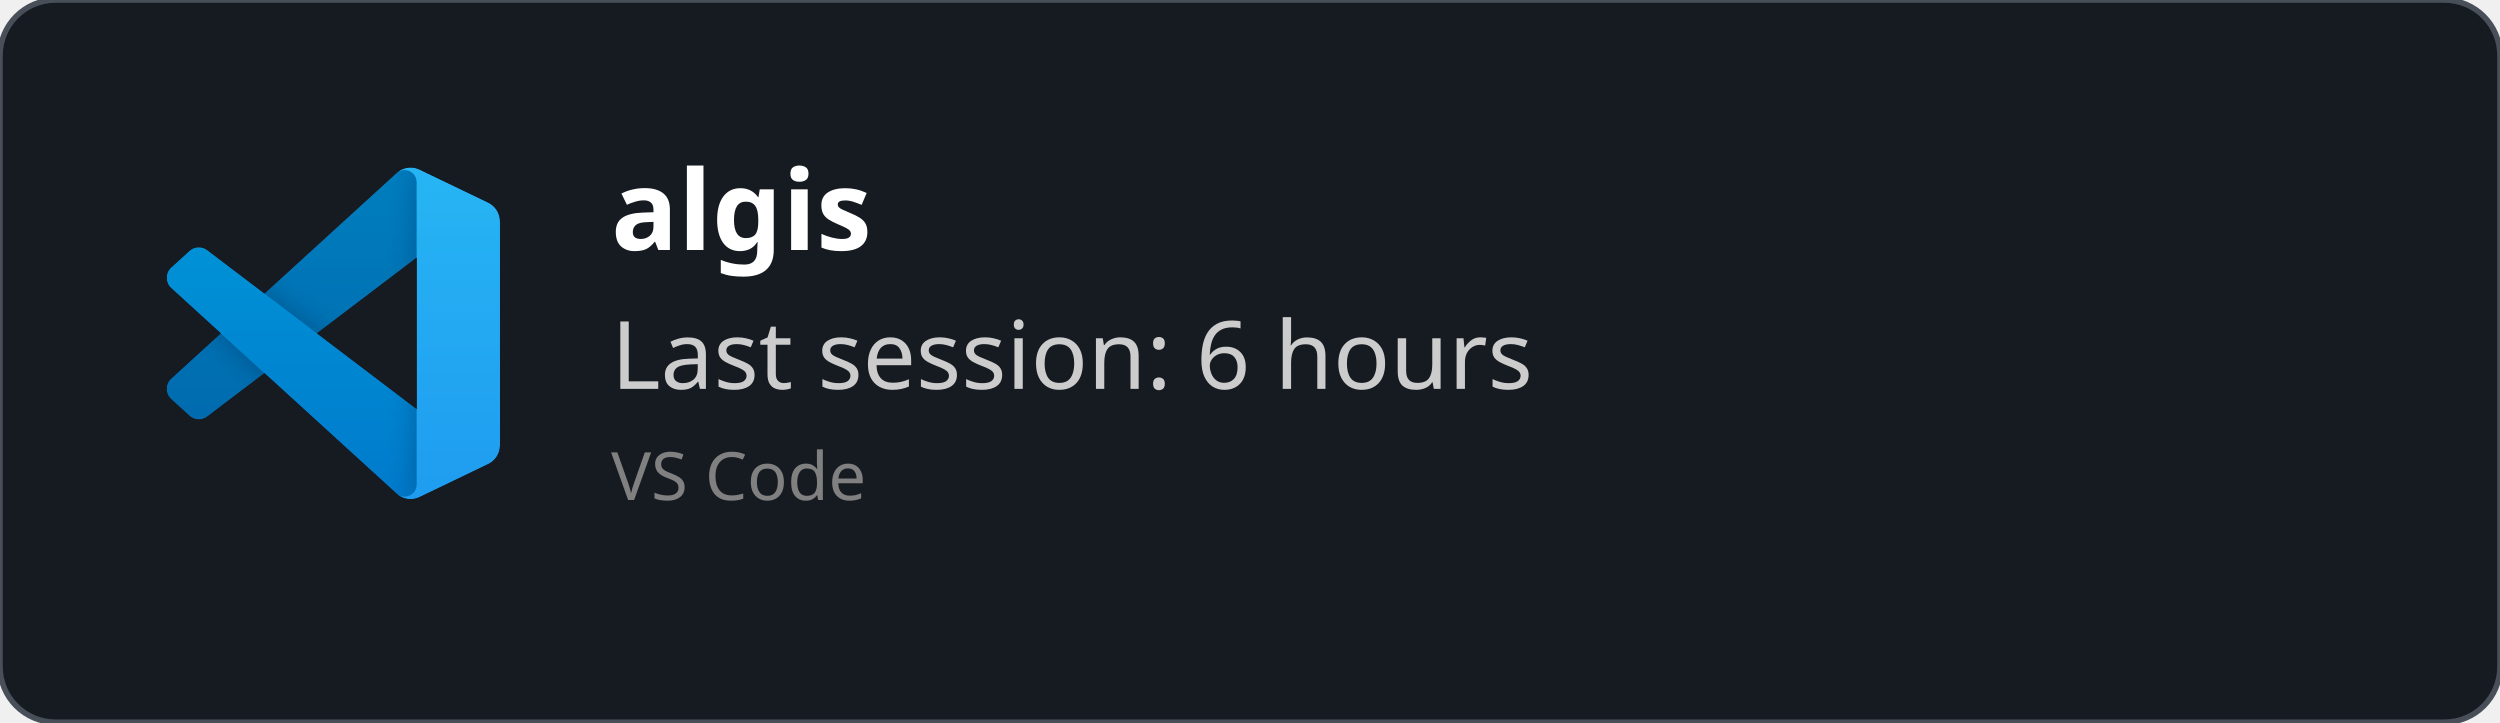
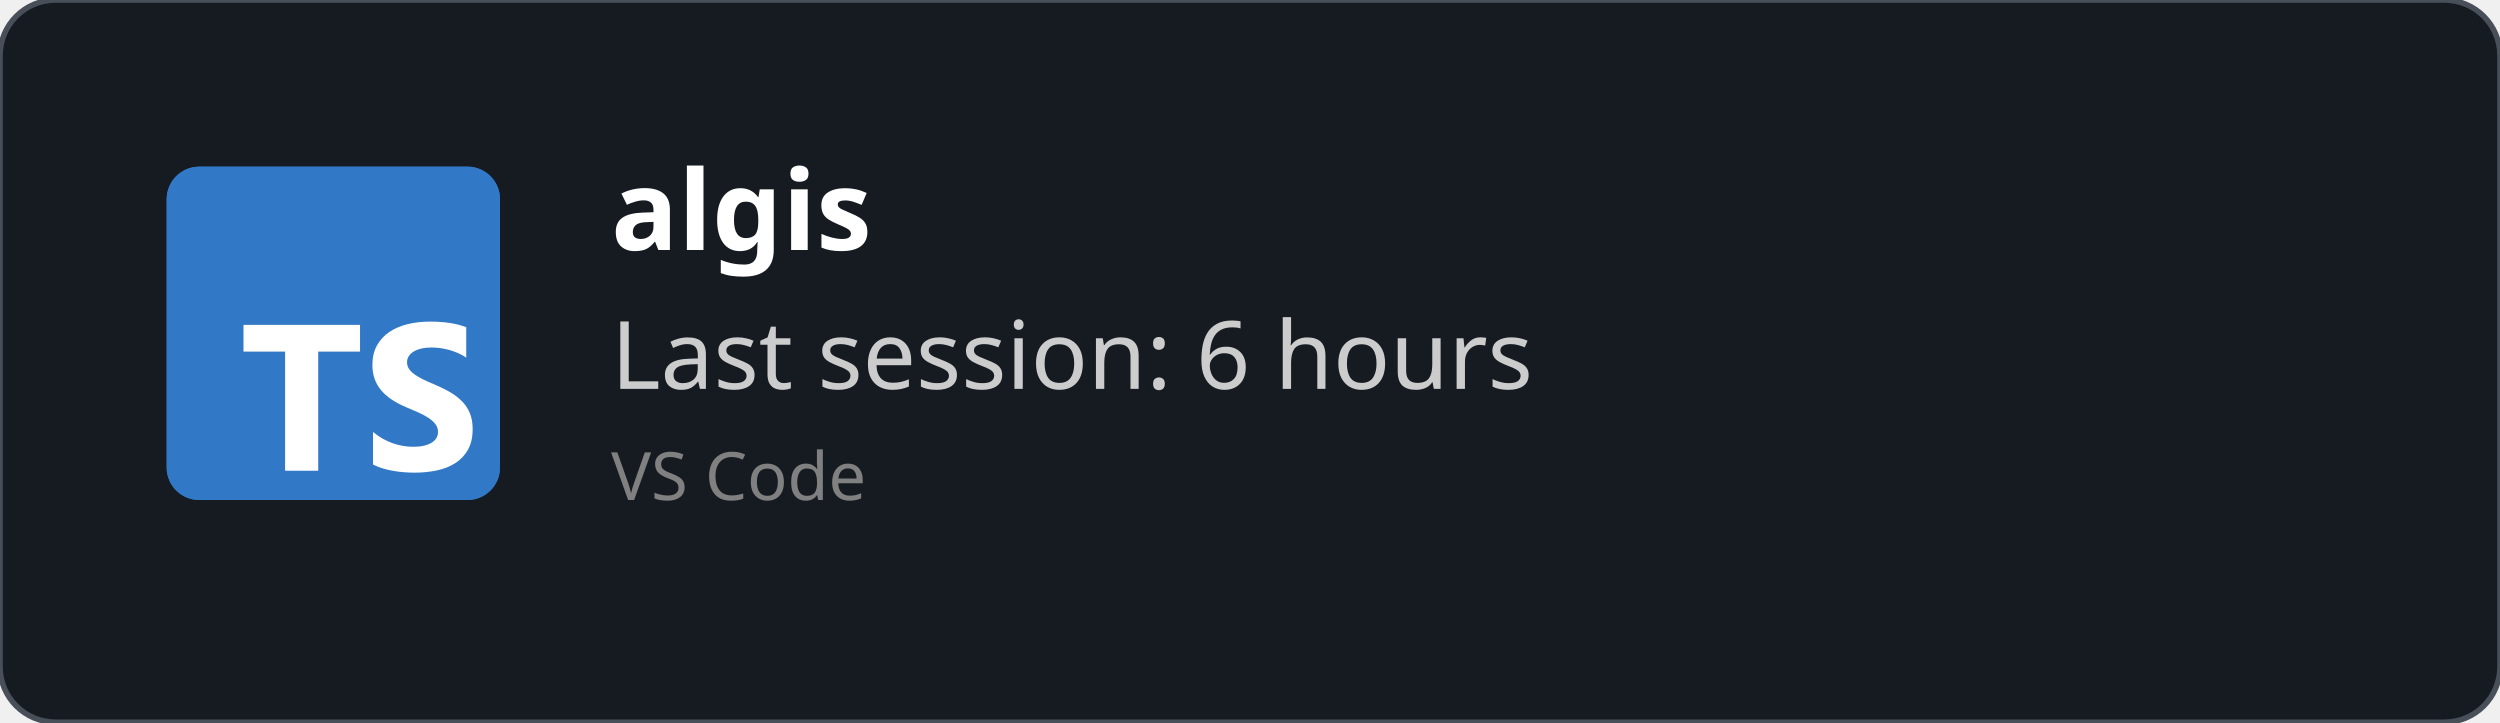
<svg xmlns="http://www.w3.org/2000/svg" width="450" height="130" viewBox="0 0 450 130" fill="none" role="img">
  <style>
    *{
        font-family: 'Segoe UI', Ubuntu, monospace
    }
    </style>
  <defs>
    <clipPath id="horizontalClip" x="20" y="20" width="500" height="200">
      <rect x="90" y="20" width="300" height="50" />
    </clipPath>
  </defs>
  <rect width="450" height="130" fill="rgba(22,27,34)" stroke="#484f58" stroke-width="1" fill-opacity="1" stroke-opacity="1" x="0" y="0" rx="10px" ry="10px">
    </rect>
-   <svg width="60" height="60" x="30" y="30" viewBox="0 0 100 100" fill="none" id="vscode">
-     <mask id="mask0" mask-type="alpha" maskUnits="userSpaceOnUse" x="0" y="0" width="100" height="100">
-       <path fill-rule="evenodd" clip-rule="evenodd" d="M70.912 99.317C72.487 99.931 74.283 99.891 75.873 99.126L96.461 89.22C98.624 88.179 100 85.989 100 83.587V16.413C100 14.011 98.624 11.822 96.461 10.781L75.873 0.874C73.786 -0.13 71.345 0.116 69.513 1.447C69.252 1.637 69.003 1.849 68.769 2.083L29.355 38.041L12.187 25.01C10.589 23.797 8.354 23.896 6.869 25.246L1.363 30.255C-0.453 31.906 -0.455 34.763 1.359 36.417L16.247 50L1.359 63.583C-0.455 65.237 -0.453 68.094 1.363 69.745L6.869 74.754C8.354 76.104 10.589 76.204 12.187 74.99L29.355 61.959L68.769 97.917C69.392 98.541 70.125 99.01 70.912 99.317ZM75.015 27.299L45.109 50L75.015 72.701V27.299Z" fill="white" />
-     </mask>
-     <g mask="url(#mask0)">
-       <path d="M96.461 10.796L75.857 0.876C73.472 -0.273 70.622 0.212 68.75 2.083L1.299 63.583C-0.516 65.237 -0.514 68.094 1.303 69.745L6.813 74.754C8.298 76.104 10.535 76.204 12.134 74.99L93.361 13.37C96.086 11.303 100 13.246 100 16.667V16.427C100 14.027 98.625 11.838 96.461 10.796Z" fill="#0065A9" />
-       <g filter="url(#filter0_d)">
-         <path d="M96.461 89.204L75.857 99.124C73.472 100.273 70.622 99.788 68.75 97.917L1.299 36.417C-0.516 34.763 -0.514 31.906 1.303 30.255L6.813 25.246C8.298 23.896 10.535 23.796 12.134 25.009L93.361 86.63C96.086 88.697 100 86.754 100 83.333V83.573C100 85.974 98.625 88.162 96.461 89.204Z" fill="#007ACC" />
-       </g>
-       <g filter="url(#filter1_d)">
-         <path d="M75.858 99.126C73.472 100.274 70.622 99.788 68.75 97.917C71.056 100.223 75 98.59 75 95.328V4.672C75 1.41 71.056 -0.223 68.75 2.083C70.622 0.211 73.472 -0.274 75.858 0.874L96.459 10.781C98.623 11.822 100 14.011 100 16.413V83.587C100 85.989 98.623 88.179 96.459 89.22L75.858 99.126Z" fill="#1F9CF0" />
-       </g>
-       <g style="mix-blend-mode:overlay" opacity="0.25">
-         <path fill-rule="evenodd" clip-rule="evenodd" d="M70.851 99.317C72.426 99.931 74.222 99.891 75.812 99.126L96.4 89.22C98.563 88.179 99.939 85.989 99.939 83.587V16.413C99.939 14.011 98.564 11.822 96.4 10.781L75.812 0.874C73.725 -0.13 71.284 0.116 69.453 1.447C69.191 1.637 68.942 1.849 68.708 2.083L29.294 38.041L12.126 25.01C10.528 23.796 8.293 23.896 6.809 25.246L1.302 30.255C-0.513 31.906 -0.515 34.763 1.298 36.417L16.186 50L1.298 63.583C-0.515 65.237 -0.513 68.094 1.302 69.745L6.809 74.754C8.293 76.104 10.528 76.204 12.126 74.99L29.294 61.959L68.708 97.917C69.332 98.54 70.064 99.01 70.851 99.317ZM74.954 27.299L45.048 50L74.954 72.701V27.299Z" fill="url(#paint0_linear)" />
-       </g>
-     </g>
-     <defs>
-       <filter id="filter0_d" x="-8.394" y="15.829" width="116.727" height="92.246" filterUnits="userSpaceOnUse" color-interpolation-filters="sRGB">
-         <feFlood flood-opacity="0" result="BackgroundImageFix" />
-         <feColorMatrix in="SourceAlpha" type="matrix" values="0 0 0 0 0 0 0 0 0 0 0 0 0 0 0 0 0 0 127 0" />
-         <feOffset />
-         <feGaussianBlur stdDeviation="4.167" />
-         <feColorMatrix type="matrix" values="0 0 0 0 0 0 0 0 0 0 0 0 0 0 0 0 0 0 0.25 0" />
-         <feBlend mode="overlay" in2="BackgroundImageFix" result="effect1_dropShadow" />
-         <feBlend mode="normal" in="SourceGraphic" in2="effect1_dropShadow" result="shape" />
-       </filter>
-       <filter id="filter1_d" x="60.417" y="-8.076" width="47.917" height="116.151" filterUnits="userSpaceOnUse" color-interpolation-filters="sRGB">
-         <feFlood flood-opacity="0" result="BackgroundImageFix" />
-         <feColorMatrix in="SourceAlpha" type="matrix" values="0 0 0 0 0 0 0 0 0 0 0 0 0 0 0 0 0 0 127 0" />
-         <feOffset />
-         <feGaussianBlur stdDeviation="4.167" />
-         <feColorMatrix type="matrix" values="0 0 0 0 0 0 0 0 0 0 0 0 0 0 0 0 0 0 0.25 0" />
-         <feBlend mode="overlay" in2="BackgroundImageFix" result="effect1_dropShadow" />
-         <feBlend mode="normal" in="SourceGraphic" in2="effect1_dropShadow" result="shape" />
-       </filter>
-       <linearGradient id="paint0_linear" x1="49.939" y1="0.258" x2="49.939" y2="99.742" gradientUnits="userSpaceOnUse">
-         <stop stop-color="white" />
-         <stop offset="1" stop-color="white" stop-opacity="0" />
-       </linearGradient>
-     </defs>
+   <svg fill="none" height="60" viewBox="0 0 512 512" width="60" x="30" y="30">
+     <rect fill="#3178c6" height="512" rx="50" width="512" />
+     <rect fill="#3178c6" height="512" rx="50" width="512" />
+     <path clip-rule="evenodd" d="m316.939 407.424v50.061c8.138 4.172 17.763 7.3 28.875 9.386s22.823 3.129 35.135 3.129c11.999 0 23.397-1.147 34.196-3.442 10.799-2.294 20.268-6.075 28.406-11.342 8.138-5.266 14.581-12.15 19.328-20.65s7.121-19.007 7.121-31.522c0-9.074-1.356-17.026-4.069-23.857s-6.625-12.906-11.738-18.225c-5.112-5.319-11.242-10.091-18.389-14.315s-15.207-8.213-24.18-11.967c-6.573-2.712-12.468-5.345-17.685-7.9-5.217-2.556-9.651-5.163-13.303-7.822-3.652-2.66-6.469-5.476-8.451-8.448-1.982-2.973-2.974-6.336-2.974-10.091 0-3.441.887-6.544 2.661-9.308s4.278-5.136 7.512-7.118c3.235-1.981 7.199-3.52 11.894-4.615 4.696-1.095 9.912-1.642 15.651-1.642 4.173 0 8.581.313 13.224.938 4.643.626 9.312 1.591 14.008 2.894 4.695 1.304 9.259 2.947 13.694 4.928 4.434 1.982 8.529 4.276 12.285 6.884v-46.776c-7.616-2.92-15.937-5.084-24.962-6.492s-19.381-2.112-31.066-2.112c-11.895 0-23.163 1.278-33.805 3.833s-20.006 6.544-28.093 11.967c-8.086 5.424-14.476 12.333-19.171 20.729-4.695 8.395-7.043 18.433-7.043 30.114 0 14.914 4.304 27.638 12.912 38.172 8.607 10.533 21.675 19.45 39.204 26.751 6.886 2.816 13.303 5.579 19.25 8.291s11.086 5.528 15.415 8.448c4.33 2.92 7.747 6.101 10.252 9.543 2.504 3.441 3.756 7.352 3.756 11.733 0 3.233-.783 6.231-2.348 8.995s-3.939 5.162-7.121 7.196-7.147 3.624-11.894 4.771c-4.748 1.148-10.303 1.721-16.668 1.721-10.851 0-21.597-1.903-32.24-5.71-10.642-3.806-20.502-9.516-29.579-17.13zm-84.159-123.342h64.22v-41.082h-179v41.082h63.906v182.918h50.874z" fill="#fff" fill-rule="evenodd" />
  </svg>
  <text x="110" y="45" font-size="20" clip-path="url(#horizontalClip)" font-weight="bold" font-family="Ubuntu" fill="white">
    algis
    </text>
  <text x="110" y="70" font-size="17px" font-family="Ubuntu" fill="#ccc">
    Last session: 6 hours
    </text>
  <text x="110" y="90" font-size="12px" font-family="Ubuntu" fill="grey">
    VS Code
    </text>
</svg>
